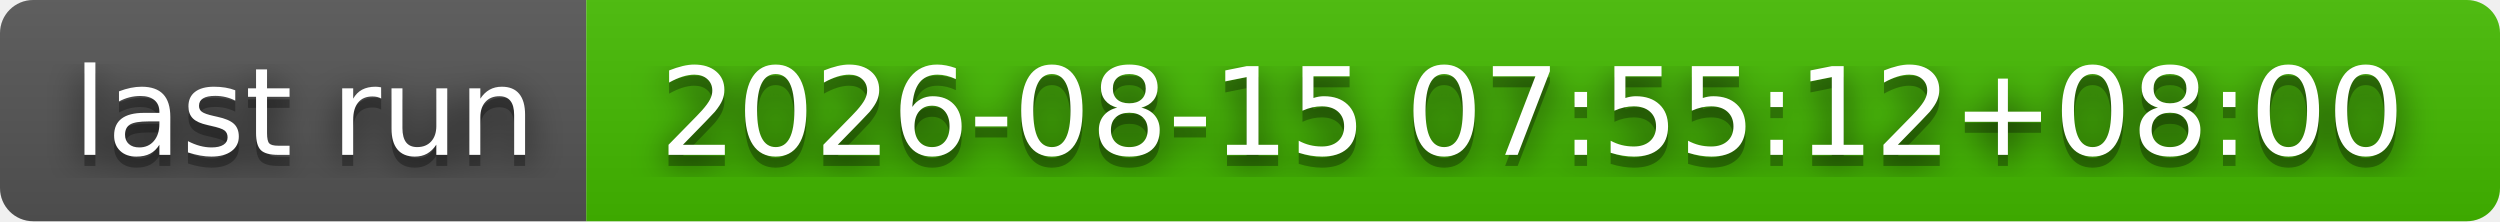
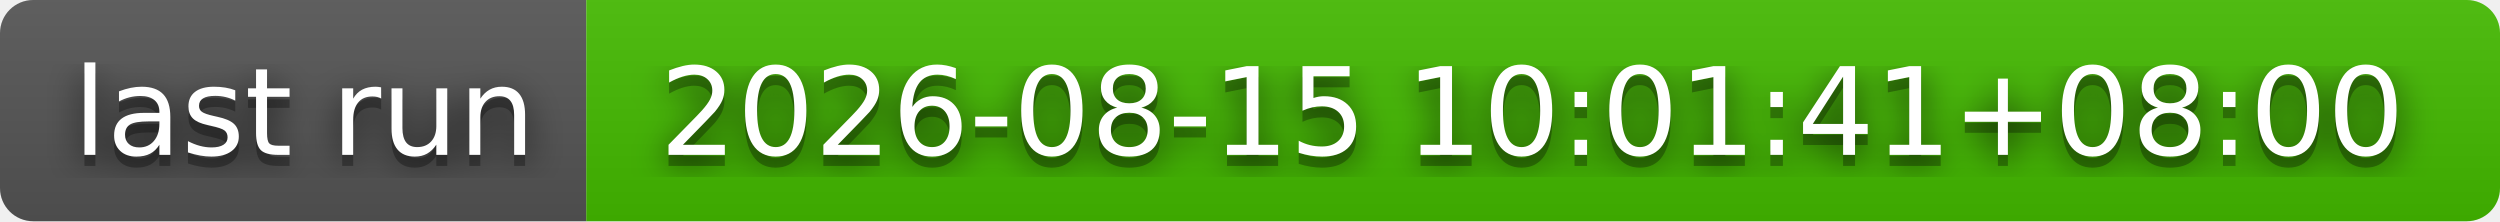
- <svg xmlns="http://www.w3.org/2000/svg" width="226" height="20" role="img" aria-label="last run: 2026-08-15 07:55:12+08:00">
+ <svg xmlns="http://www.w3.org/2000/svg" width="226" height="20" role="img" aria-label="last run: 2026-08-15 10:01:41+08:00">
  <filter id="blur">
    <feGaussianBlur stdDeviation="16" />
  </filter>
  <linearGradient id="s" x2="0" y2="100%">
    <stop offset="0" stop-color="#bbb" stop-opacity=".1" />
    <stop offset="1" stop-opacity=".1" />
  </linearGradient>
  <clipPath id="r">
    <rect width="226" height="20" rx="3" />
  </clipPath>
  <g clip-path="url(#r)">
    <rect width="53" height="20" fill="#555" />
    <rect x="53" width="173" height="20" fill="#4b0" />
    <rect width="226" height="20" fill="url(#s)" />
  </g>
  <g fill="#fff" text-anchor="middle" font-family="Verdana,Geneva,DejaVu Sans,sans-serif" text-rendering="geometricPrecision" font-size="110">
    <g transform="scale(.1)">
      <g aria-hidden="true" fill="#010101">
        <text x="275" y="150" fill-opacity=".8" filter="url(#blur)" textLength="430">last run</text>
        <text x="275" y="150" fill-opacity=".3" textLength="430">last run</text>
      </g>
      <text x="275" y="140" textLength="430">last run</text>
    </g>
    <g transform="scale(.1)">
      <g aria-hidden="true" fill="#010101">
-         <text x="1385" y="150" fill-opacity=".8" filter="url(#blur)" textLength="1630">2026-08-15 07:55:12+08:00</text>
-         <text x="1385" y="150" fill-opacity=".3" textLength="1630">2026-08-15 07:55:12+08:00</text>
+         <text x="1385" y="150" fill-opacity=".8" filter="url(#blur)" textLength="1630">2026-08-15 10:01:41+08:00</text>
+         <text x="1385" y="150" fill-opacity=".3" textLength="1630">2026-08-15 10:01:41+08:00</text>
      </g>
-       <text x="1385" y="140" textLength="1630">2026-08-15 07:55:12+08:00</text>
+       <text x="1385" y="140" textLength="1630">2026-08-15 10:01:41+08:00</text>
    </g>
  </g>
</svg>
